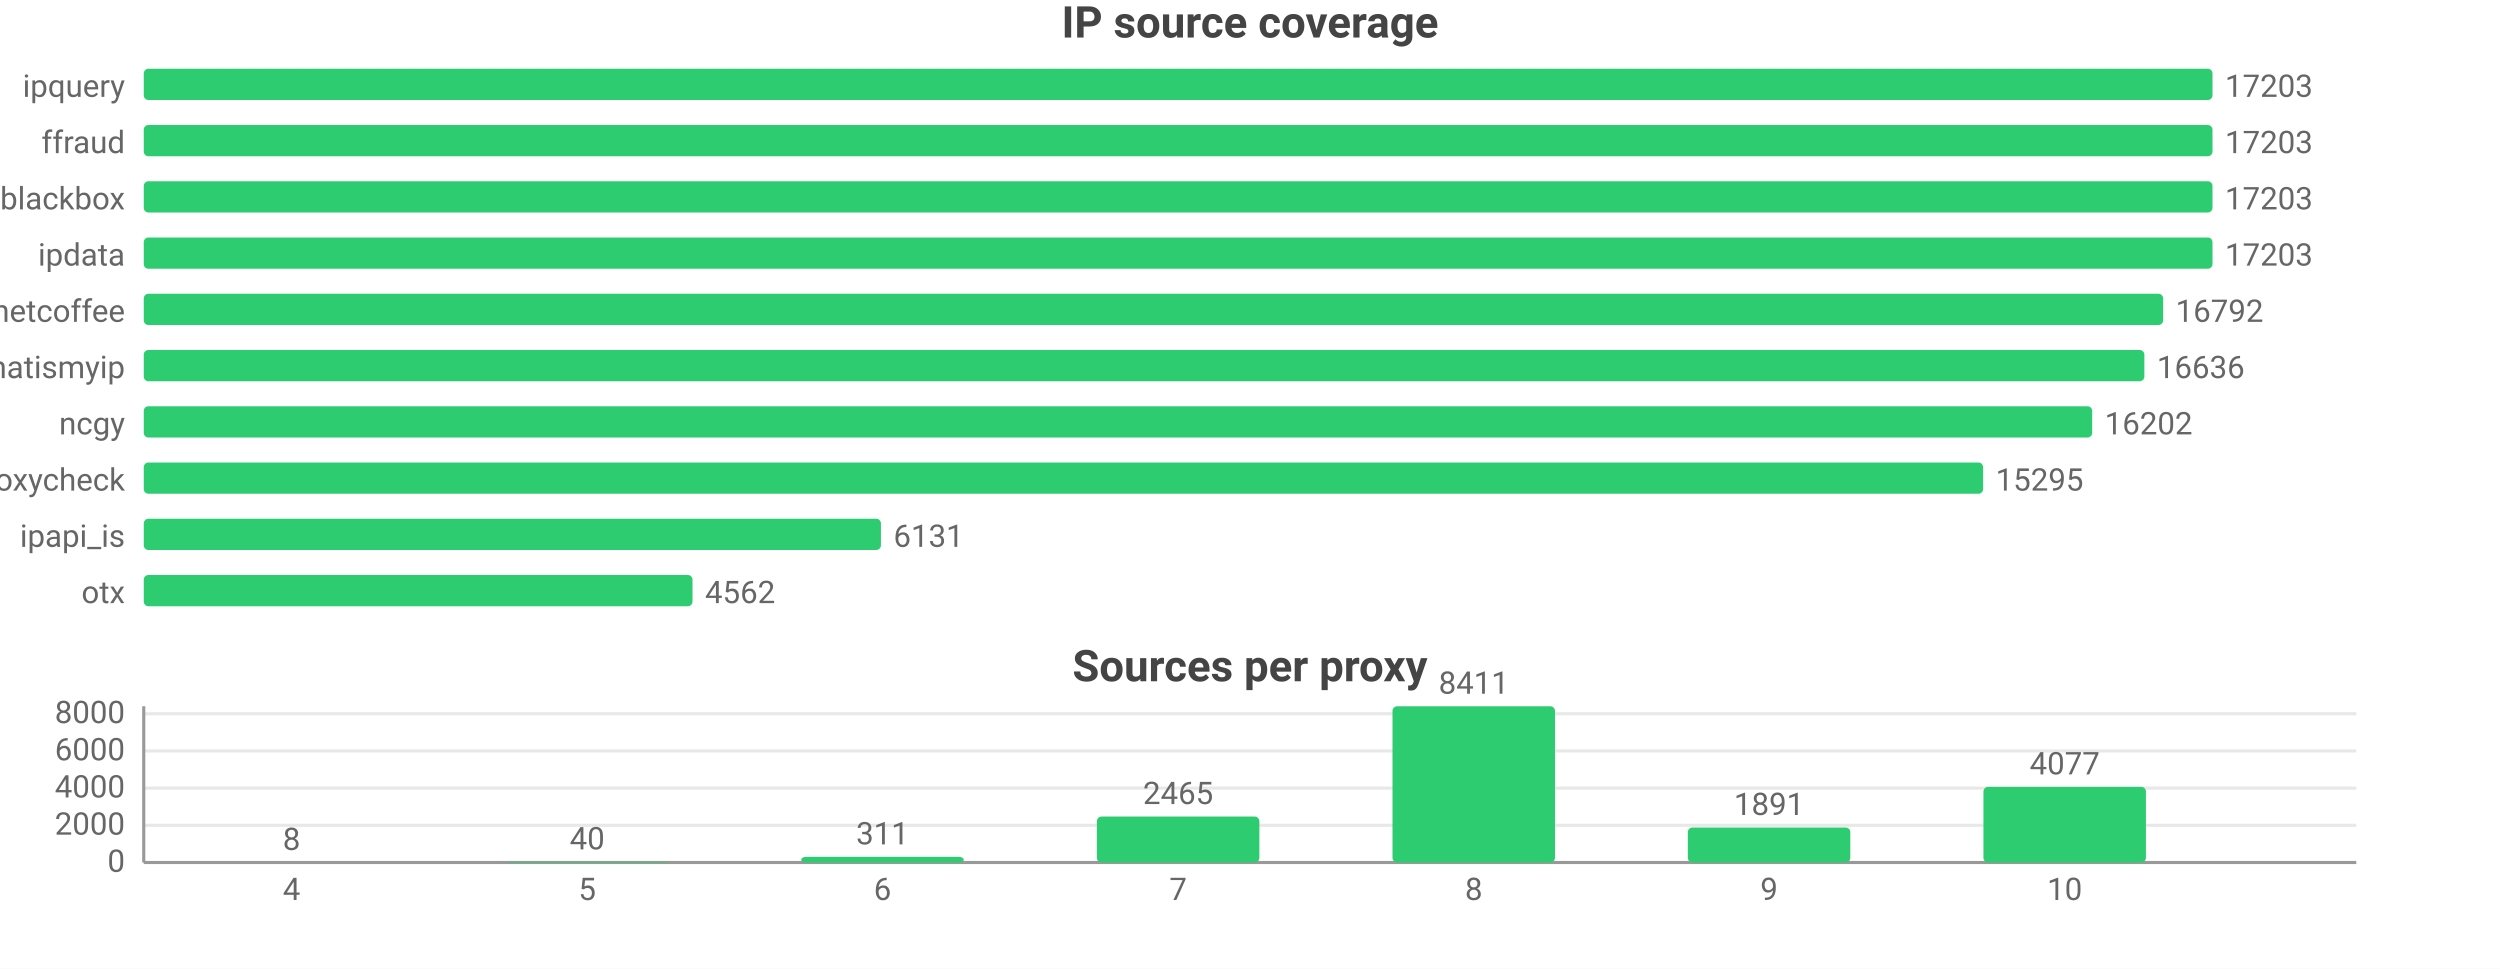
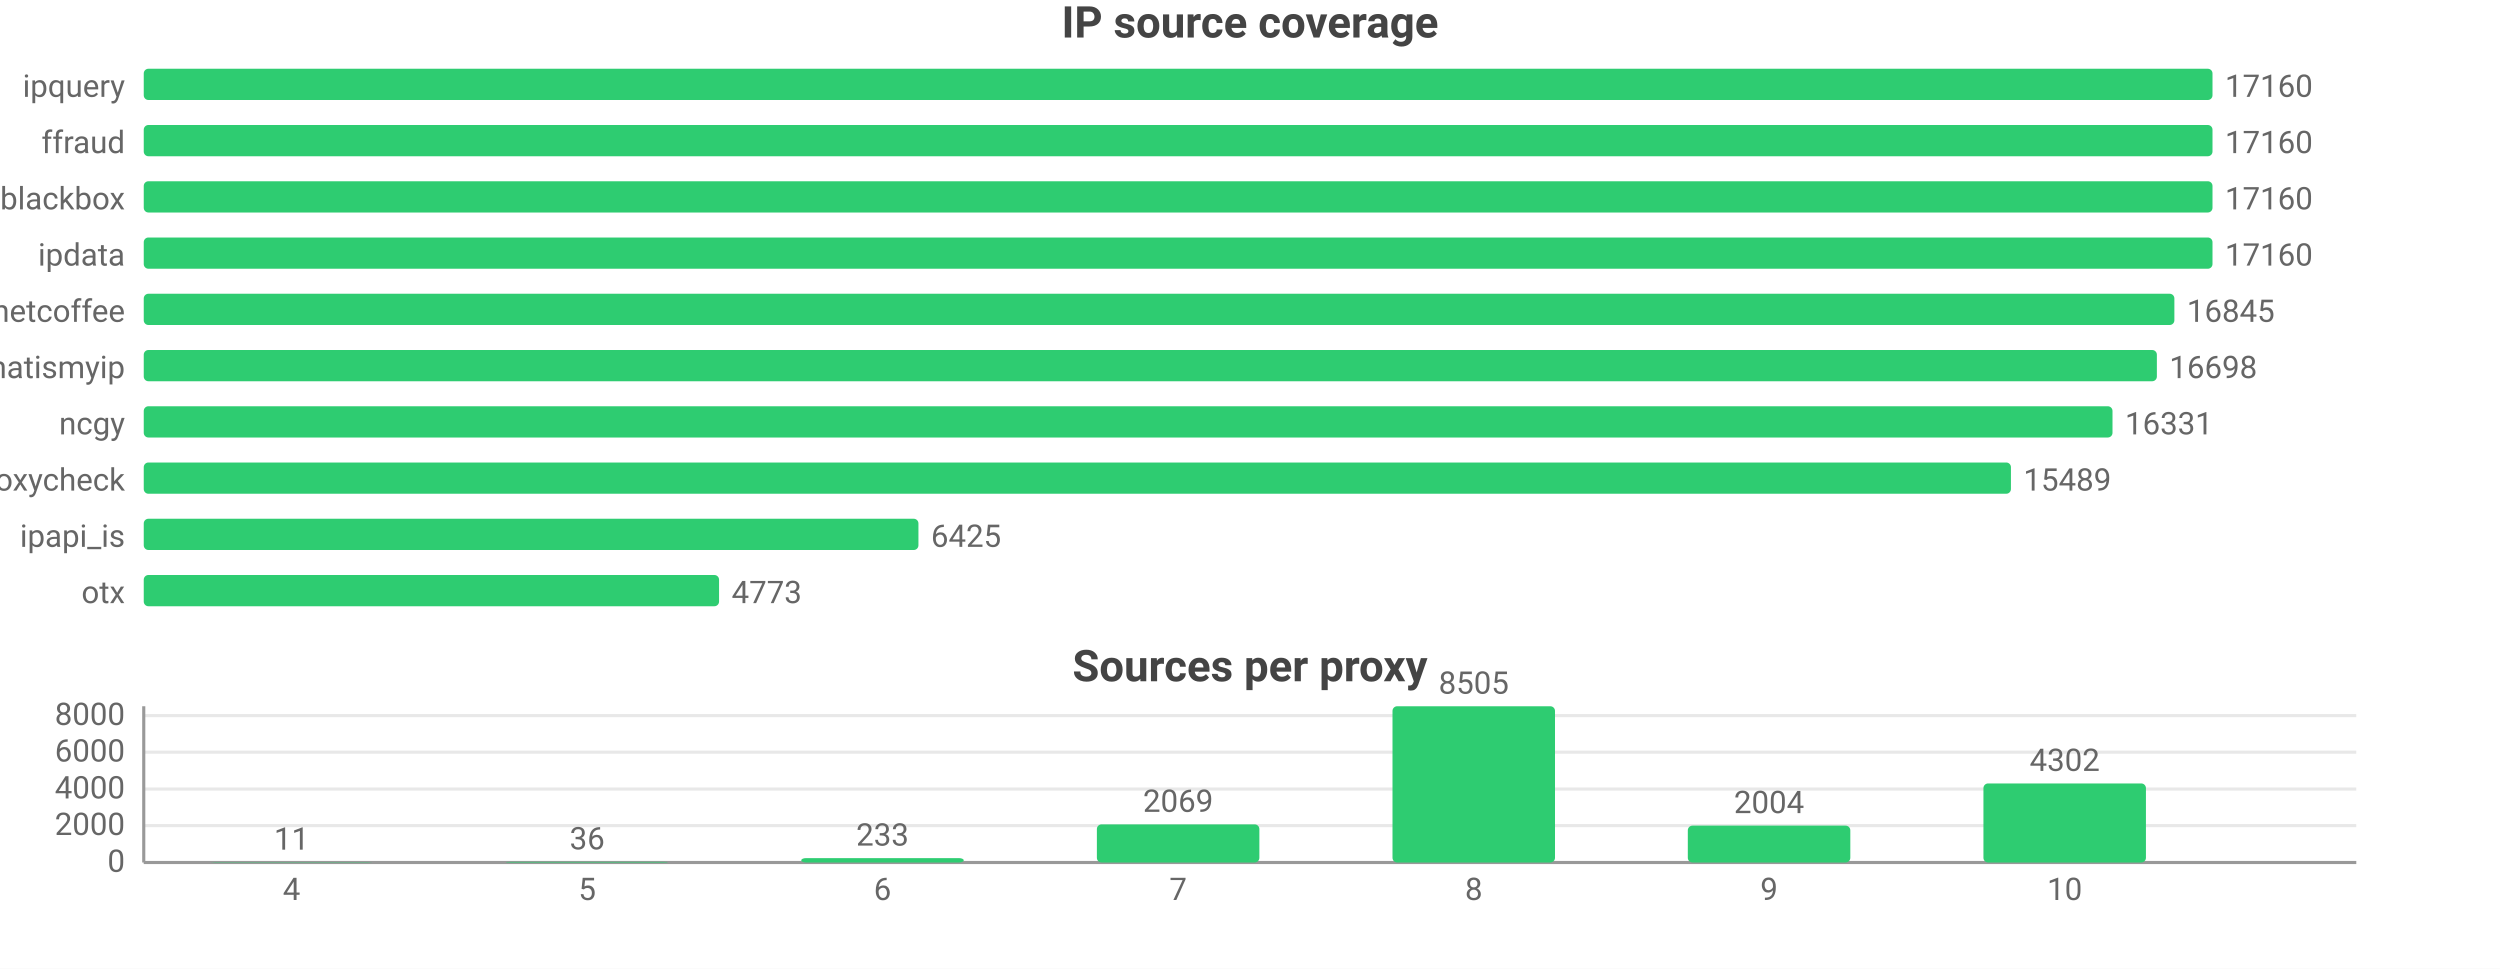
<svg xmlns="http://www.w3.org/2000/svg" width="800" height="310" viewBox="0 0 800 310">
  <rect width="800" height="310" fill="#ffffff" />
  <style>text{font-family:system-ui,-apple-system,'Segoe UI',Roboto,sans-serif}.g{stroke:#e8e8e8;stroke-width:1}.a{stroke:#999;stroke-width:1}.t{font-size:10px;fill:#666}.m{font-size:10px;text-anchor:middle;fill:#666}.e{font-size:10px;text-anchor:end;fill:#666}.l{font-size:11px;fill:#333}.tt{font-size:14px;font-weight:600;text-anchor:middle;fill:#444}.em{font-size:13px;text-anchor:middle;fill:#999}</style>
  <text class="tt" x="400.0" y="12">IP source coverage</text>
  <text class="e" x="40" y="31">ipquery</text>
  <rect x="46" y="22" width="662" height="10" fill="#2ecc71" rx="1.5" />
-   <text class="t" x="712" y="31">17203</text>
+   <text class="t" x="712" y="31">17160</text>
  <text class="e" x="40" y="49">ffraud</text>
  <rect x="46" y="40" width="662" height="10" fill="#2ecc71" rx="1.5" />
-   <text class="t" x="712" y="49">17203</text>
+   <text class="t" x="712" y="49">17160</text>
  <text class="e" x="40" y="67">blackbox</text>
  <rect x="46" y="58" width="662" height="10" fill="#2ecc71" rx="1.5" />
-   <text class="t" x="712" y="67">17203</text>
+   <text class="t" x="712" y="67">17160</text>
  <text class="e" x="40" y="85">ipdata</text>
  <rect x="46" y="76" width="662" height="10" fill="#2ecc71" rx="1.5" />
-   <text class="t" x="712" y="85">17203</text>
+   <text class="t" x="712" y="85">17160</text>
  <text class="e" x="40" y="103">netcoffee</text>
-   <rect x="46" y="94" width="646.2" height="10" fill="#2ecc71" rx="1.5" />
-   <text class="t" x="696.2" y="103">16792</text>
+   <rect x="46" y="94" width="649.8" height="10" fill="#2ecc71" rx="1.5" />
+   <text class="t" x="699.8" y="103">16845</text>
  <text class="e" x="40" y="121">whatismyip</text>
-   <rect x="46" y="112" width="640.2" height="10" fill="#2ecc71" rx="1.5" />
-   <text class="t" x="690.2" y="121">16636</text>
+   <rect x="46" y="112" width="644.2" height="10" fill="#2ecc71" rx="1.5" />
+   <text class="t" x="694.2" y="121">16698</text>
  <text class="e" x="40" y="139">ncgy</text>
-   <rect x="46" y="130" width="623.5" height="10" fill="#2ecc71" rx="1.5" />
-   <text class="t" x="673.5" y="139">16202</text>
+   <rect x="46" y="130" width="630.0" height="10" fill="#2ecc71" rx="1.5" />
+   <text class="t" x="680.0" y="139">16331</text>
  <text class="e" x="40" y="157">proxycheck</text>
-   <rect x="46" y="148" width="588.6" height="10" fill="#2ecc71" rx="1.5" />
-   <text class="t" x="638.6" y="157">15295</text>
+   <rect x="46" y="148" width="597.5" height="10" fill="#2ecc71" rx="1.5" />
+   <text class="t" x="647.5" y="157">15489</text>
  <text class="e" x="40" y="175">ipapi_is</text>
-   <rect x="46" y="166" width="235.9" height="10" fill="#2ecc71" rx="1.5" />
-   <text class="t" x="285.9" y="175">6131</text>
+   <rect x="46" y="166" width="247.9" height="10" fill="#2ecc71" rx="1.5" />
+   <text class="t" x="297.9" y="175">6425</text>
  <text class="e" x="40" y="193">otx</text>
-   <rect x="46" y="184" width="175.6" height="10" fill="#2ecc71" rx="1.5" />
-   <text class="t" x="225.6" y="193">4562</text>
+   <rect x="46" y="184" width="184.1" height="10" fill="#2ecc71" rx="1.5" />
+   <text class="t" x="234.1" y="193">4773</text>
  <text class="tt" x="400.0" y="218">Sources per proxy</text>
  <line class="g" x1="46" y1="276" x2="754" y2="276" />
  <text class="e" x="40" y="279">0</text>
-   <line class="g" x1="46" y1="264.1" x2="754" y2="264.1" />
-   <text class="e" x="40" y="267.1">2000</text>
-   <line class="g" x1="46" y1="252.2" x2="754" y2="252.2" />
-   <text class="e" x="40" y="255.2">4000</text>
-   <line class="g" x1="46" y1="240.3" x2="754" y2="240.3" />
-   <text class="e" x="40" y="243.3">6000</text>
-   <line class="g" x1="46" y1="228.4" x2="754" y2="228.4" />
-   <text class="e" x="40" y="231.4">8000</text>
+   <line class="g" x1="46" y1="264.2" x2="754" y2="264.2" />
+   <text class="e" x="40" y="267.2">2000</text>
+   <line class="g" x1="46" y1="252.5" x2="754" y2="252.5" />
+   <text class="e" x="40" y="255.5">4000</text>
+   <line class="g" x1="46" y1="240.7" x2="754" y2="240.7" />
+   <text class="e" x="40" y="243.7">6000</text>
+   <line class="g" x1="46" y1="229.0" x2="754" y2="229.0" />
+   <text class="e" x="40" y="232.0">8000</text>
  <line class="a" x1="46" y1="226" x2="46" y2="276" />
  <line class="a" x1="46" y1="276" x2="754" y2="276" />
-   <rect x="67.3" y="276.0" width="52.0" height="0.0" fill="#2ecc71" rx="1.5" />
-   <text class="m" x="93.3" y="272.0">8</text>
+   <rect x="67.3" y="275.9" width="52.0" height="0.1" fill="#2ecc71" rx="1.5" />
+   <text class="m" x="93.3" y="271.9">11</text>
  <text class="m" x="93.3" y="288">4</text>
  <rect x="161.8" y="275.8" width="52.0" height="0.2" fill="#2ecc71" rx="1.5" />
-   <text class="m" x="187.9" y="271.8">40</text>
+   <text class="m" x="187.9" y="271.8">36</text>
  <text class="m" x="187.9" y="288">5</text>
-   <rect x="256.4" y="274.2" width="52.0" height="1.8" fill="#2ecc71" rx="1.5" />
-   <text class="m" x="282.4" y="270.2">311</text>
+   <rect x="256.4" y="274.6" width="52.0" height="1.4" fill="#2ecc71" rx="1.5" />
+   <text class="m" x="282.4" y="270.6">233</text>
  <text class="m" x="282.4" y="288">6</text>
-   <rect x="351.0" y="261.3" width="52.0" height="14.7" fill="#2ecc71" rx="1.5" />
-   <text class="m" x="377" y="257.3">2465</text>
+   <rect x="351.0" y="263.8" width="52.0" height="12.2" fill="#2ecc71" rx="1.5" />
+   <text class="m" x="377" y="259.8">2069</text>
  <text class="m" x="377" y="288">7</text>
  <rect x="445.6" y="226" width="52.0" height="50" fill="#2ecc71" rx="1.5" />
-   <text class="m" x="471.6" y="222">8411</text>
+   <text class="m" x="471.6" y="222">8505</text>
  <text class="m" x="471.6" y="288">8</text>
-   <rect x="540.1" y="264.8" width="52.0" height="11.2" fill="#2ecc71" rx="1.5" />
-   <text class="m" x="566.1" y="260.8">1891</text>
+   <rect x="540.1" y="264.2" width="52.0" height="11.8" fill="#2ecc71" rx="1.5" />
+   <text class="m" x="566.1" y="260.2">2004</text>
  <text class="m" x="566.1" y="288">9</text>
-   <rect x="634.7" y="251.8" width="52.0" height="24.2" fill="#2ecc71" rx="1.5" />
-   <text class="m" x="660.7" y="247.8">4077</text>
+   <rect x="634.7" y="250.7" width="52.0" height="25.3" fill="#2ecc71" rx="1.5" />
+   <text class="m" x="660.7" y="246.7">4302</text>
  <text class="m" x="660.7" y="288">10</text>
</svg>
